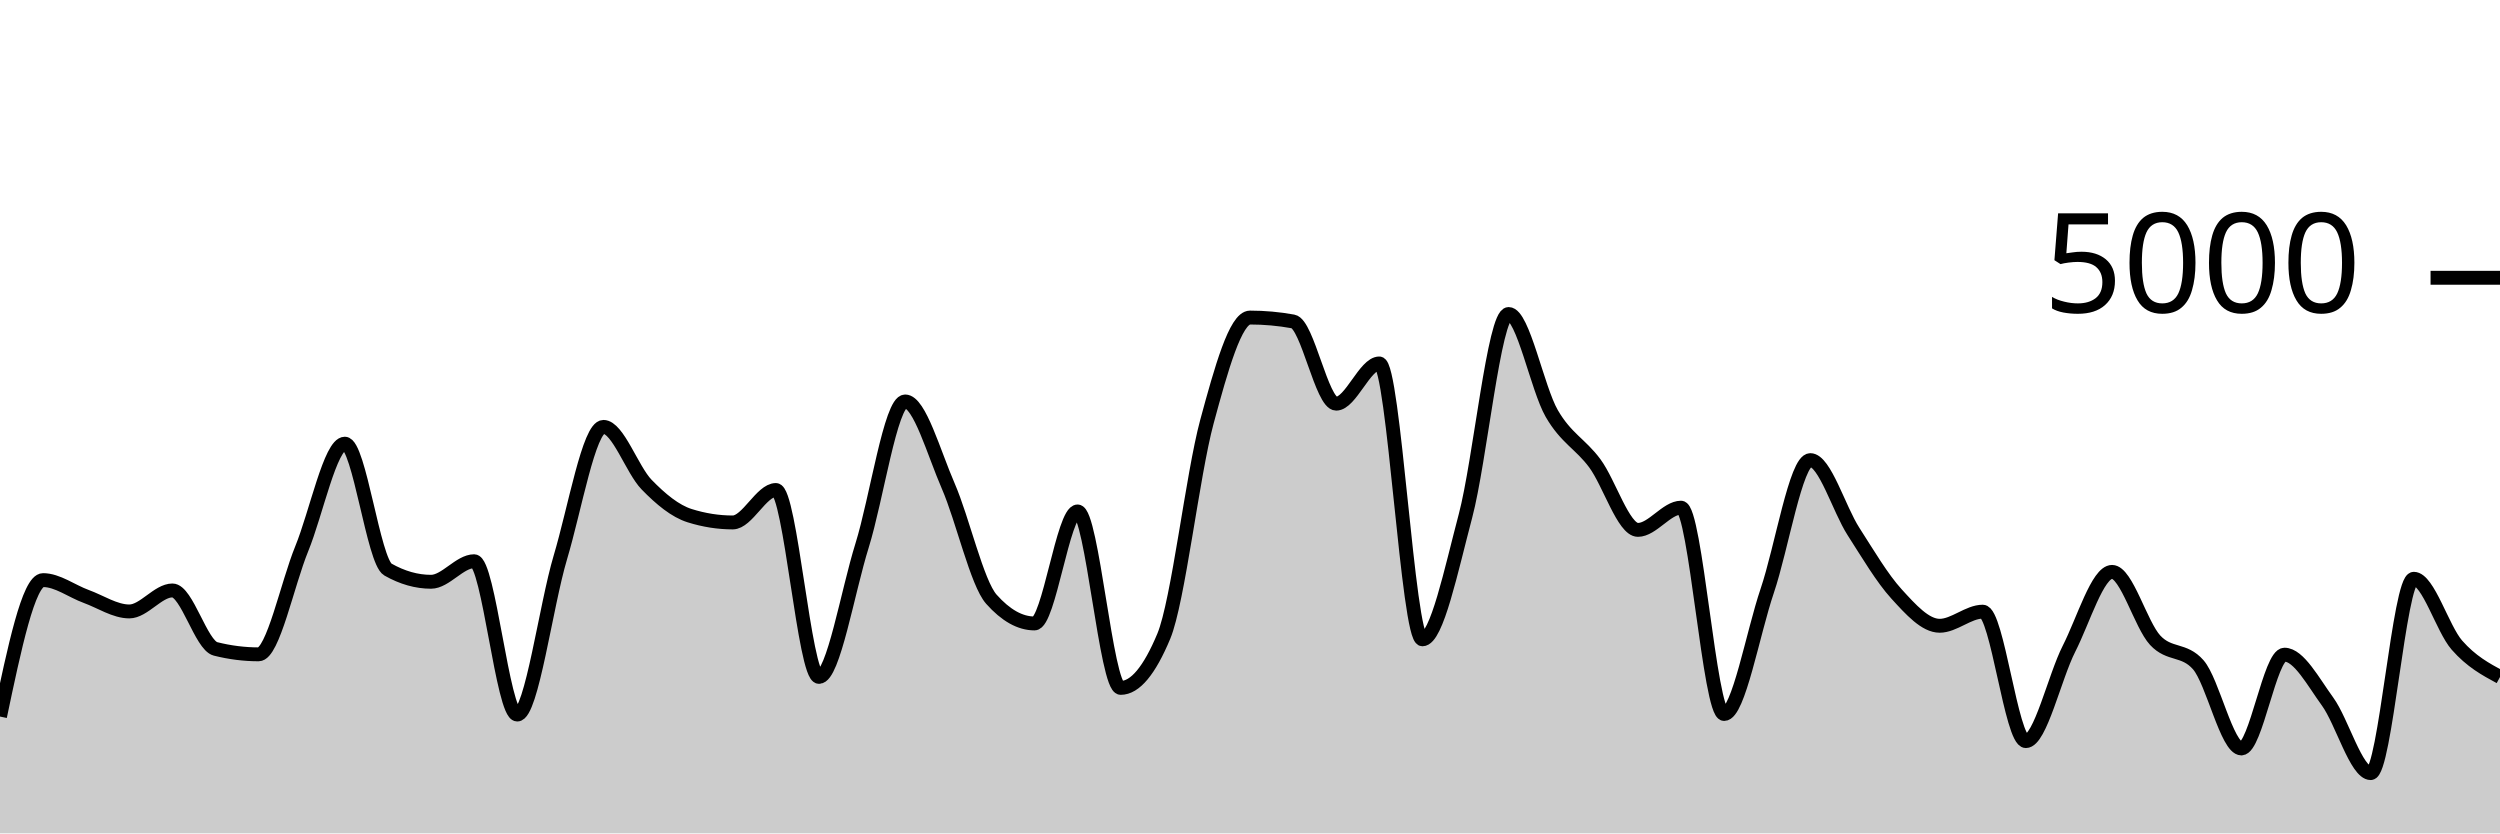
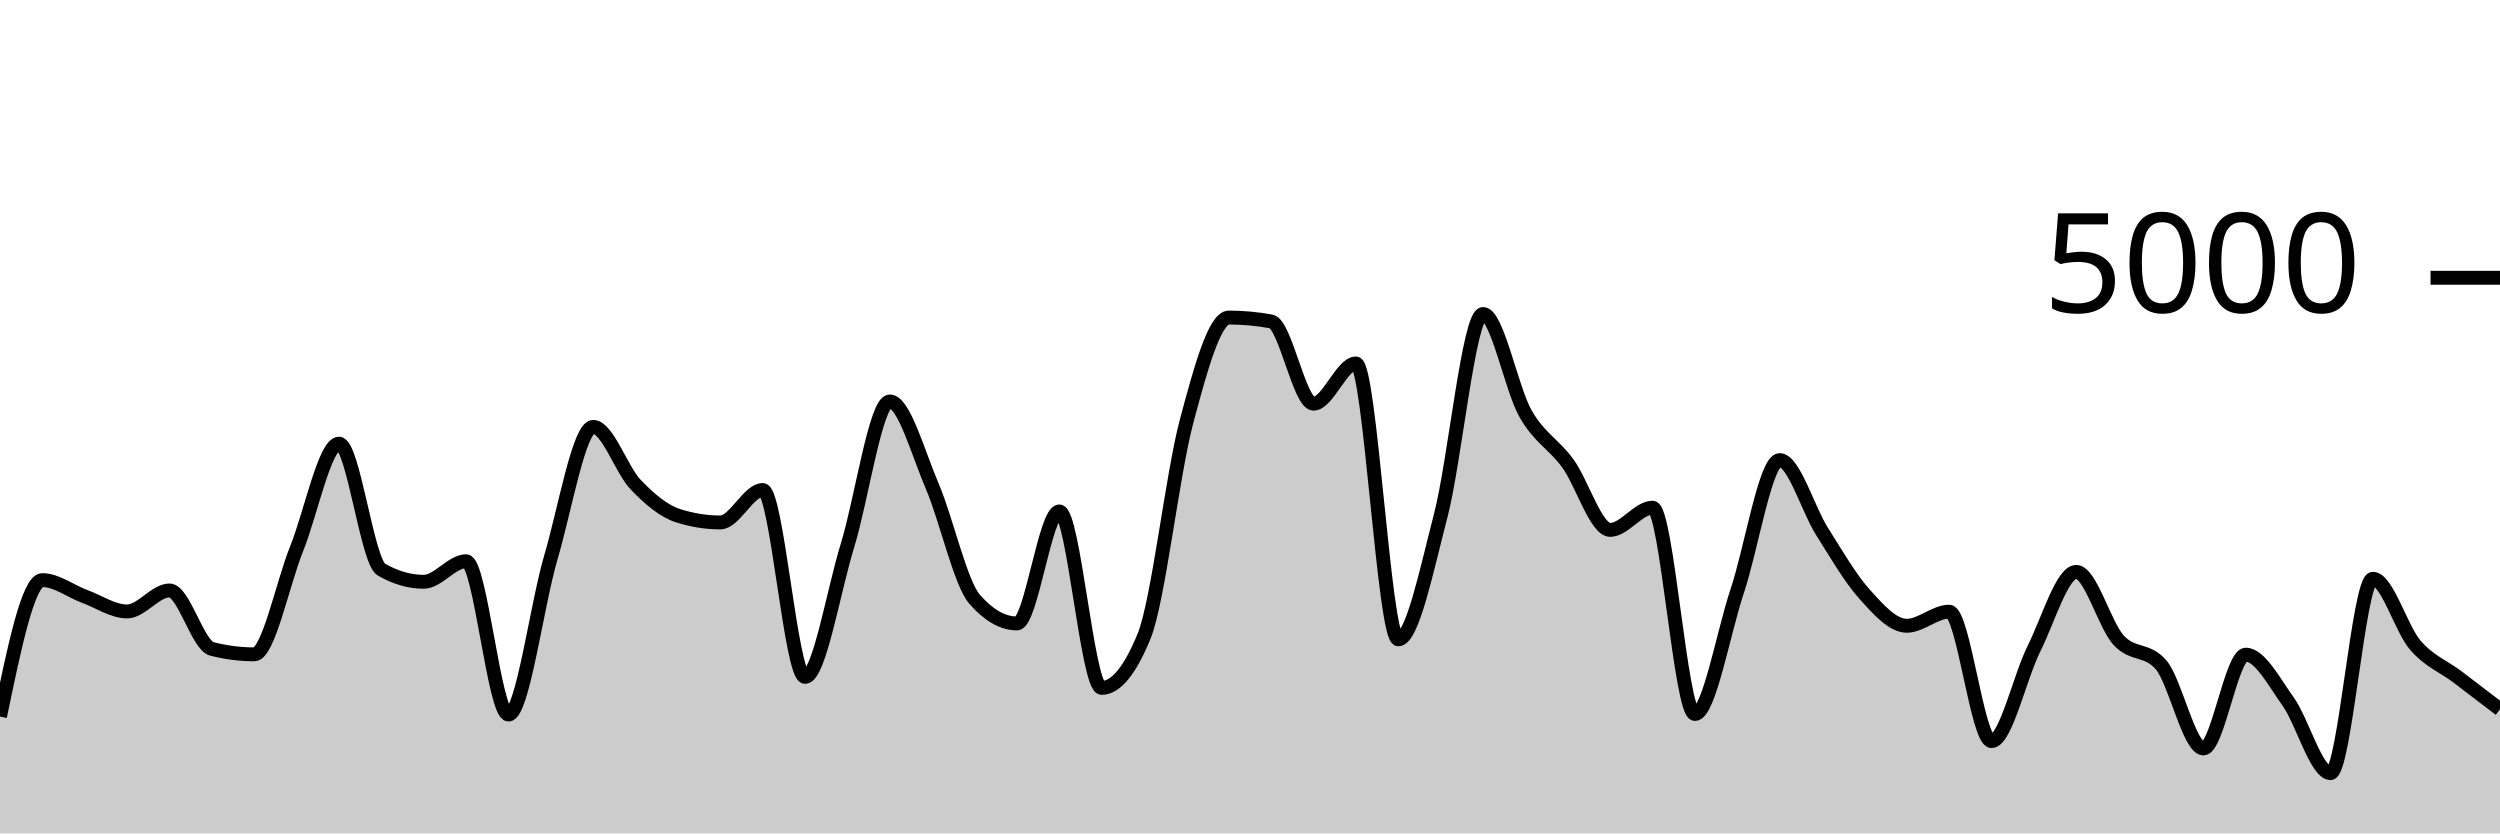
<svg xmlns="http://www.w3.org/2000/svg" viewBox="0 0 180 60">
  <g transform="translate(0,20)">
-     <path class="area" fill="rgba(0, 0, 0, 0.2)" d="M0,31.592C1.034,26.68,2.069,21.768,3.103,21.768C4.138,21.768,5.172,22.568,6.207,22.944C7.241,23.32,8.276,24.024,9.31,24.024C10.345,24.024,11.379,22.512,12.414,22.512C13.448,22.512,14.483,26.459,15.517,26.72C16.552,26.981,17.586,27.112,18.621,27.112C19.655,27.112,20.69,22.04,21.724,19.512C22.759,16.984,23.793,11.944,24.828,11.944C25.862,11.944,26.897,20.421,27.931,21.008C28.966,21.595,30,21.888,31.034,21.888C32.069,21.888,33.103,20.408,34.138,20.408C35.172,20.408,36.207,31.448,37.241,31.448C38.276,31.448,39.31,23.588,40.345,20.136C41.379,16.684,42.414,10.736,43.448,10.736C44.483,10.736,45.517,13.823,46.552,14.888C47.586,15.953,48.621,16.803,49.655,17.128C50.69,17.453,51.724,17.616,52.759,17.616C53.793,17.616,54.828,15.28,55.862,15.28C56.897,15.28,57.931,28.736,58.966,28.736C60,28.736,61.034,22.585,62.069,19.28C63.103,15.975,64.138,8.904,65.172,8.904C66.207,8.904,67.241,12.627,68.276,15C69.31,17.373,70.345,21.981,71.379,23.144C72.414,24.307,73.448,24.888,74.483,24.888C75.517,24.888,76.552,16.824,77.586,16.824C78.621,16.824,79.655,29.528,80.69,29.528C81.724,29.528,82.759,28.288,83.793,25.808C84.828,23.328,85.862,14.192,86.897,10.368C87.931,6.544,88.966,2.864,90,2.864C91.034,2.864,92.069,2.957,93.103,3.144C94.138,3.331,95.172,9.064,96.207,9.064C97.241,9.064,98.276,6.168,99.31,6.168C100.345,6.168,101.379,26.032,102.414,26.032C103.448,26.032,104.483,21.04,105.517,17.136C106.552,13.232,107.586,2.608,108.621,2.608C109.655,2.608,110.69,7.976,111.724,9.768C112.759,11.56,113.793,11.963,114.828,13.36C115.862,14.757,116.897,18.152,117.931,18.152C118.966,18.152,120,16.552,121.034,16.552C122.069,16.552,123.103,31.408,124.138,31.408C125.172,31.408,126.207,25.583,127.241,22.536C128.276,19.489,129.31,13.128,130.345,13.128C131.379,13.128,132.414,16.657,133.448,18.264C134.483,19.871,135.517,21.636,136.552,22.768C137.586,23.9,138.621,25.056,139.655,25.056C140.69,25.056,141.724,24.04,142.759,24.04C143.793,24.04,144.828,33.36,145.862,33.36C146.897,33.36,147.931,28.743,148.966,26.712C150,24.681,151.034,21.176,152.069,21.176C153.103,21.176,154.138,24.981,155.172,26.096C156.207,27.211,157.241,26.685,158.276,27.864C159.31,29.043,160.345,33.888,161.379,33.888C162.414,33.888,163.448,27.136,164.483,27.136C165.517,27.136,166.552,29.091,167.586,30.512C168.621,31.933,169.655,35.664,170.69,35.664C171.724,35.664,172.759,21.672,173.793,21.672C174.828,21.672,175.862,25.269,176.897,26.448C177.931,27.627,178.966,28.185,180,28.744L180,40C178.966,40,177.931,40,176.897,40C175.862,40,174.828,40,173.793,40C172.759,40,171.724,40,170.69,40C169.655,40,168.621,40,167.586,40C166.552,40,165.517,40,164.483,40C163.448,40,162.414,40,161.379,40C160.345,40,159.31,40,158.276,40C157.241,40,156.207,40,155.172,40C154.138,40,153.103,40,152.069,40C151.034,40,150,40,148.966,40C147.931,40,146.897,40,145.862,40C144.828,40,143.793,40,142.759,40C141.724,40,140.69,40,139.655,40C138.621,40,137.586,40,136.552,40C135.517,40,134.483,40,133.448,40C132.414,40,131.379,40,130.345,40C129.31,40,128.276,40,127.241,40C126.207,40,125.172,40,124.138,40C123.103,40,122.069,40,121.034,40C120,40,118.966,40,117.931,40C116.897,40,115.862,40,114.828,40C113.793,40,112.759,40,111.724,40C110.69,40,109.655,40,108.621,40C107.586,40,106.552,40,105.517,40C104.483,40,103.448,40,102.414,40C101.379,40,100.345,40,99.31,40C98.276,40,97.241,40,96.207,40C95.172,40,94.138,40,93.103,40C92.069,40,91.034,40,90,40C88.966,40,87.931,40,86.897,40C85.862,40,84.828,40,83.793,40C82.759,40,81.724,40,80.69,40C79.655,40,78.621,40,77.586,40C76.552,40,75.517,40,74.483,40C73.448,40,72.414,40,71.379,40C70.345,40,69.31,40,68.276,40C67.241,40,66.207,40,65.172,40C64.138,40,63.103,40,62.069,40C61.034,40,60,40,58.966,40C57.931,40,56.897,40,55.862,40C54.828,40,53.793,40,52.759,40C51.724,40,50.69,40,49.655,40C48.621,40,47.586,40,46.552,40C45.517,40,44.483,40,43.448,40C42.414,40,41.379,40,40.345,40C39.31,40,38.276,40,37.241,40C36.207,40,35.172,40,34.138,40C33.103,40,32.069,40,31.034,40C30,40,28.966,40,27.931,40C26.897,40,25.862,40,24.828,40C23.793,40,22.759,40,21.724,40C20.69,40,19.655,40,18.621,40C17.586,40,16.552,40,15.517,40C14.483,40,13.448,40,12.414,40C11.379,40,10.345,40,9.31,40C8.276,40,7.241,40,6.207,40C5.172,40,4.138,40,3.103,40C2.069,40,1.034,40,0,40Z" />
-     <path class="line" stroke="black" fill="none" d="M0,31.592C1.034,26.68,2.069,21.768,3.103,21.768C4.138,21.768,5.172,22.568,6.207,22.944C7.241,23.32,8.276,24.024,9.31,24.024C10.345,24.024,11.379,22.512,12.414,22.512C13.448,22.512,14.483,26.459,15.517,26.72C16.552,26.981,17.586,27.112,18.621,27.112C19.655,27.112,20.69,22.04,21.724,19.512C22.759,16.984,23.793,11.944,24.828,11.944C25.862,11.944,26.897,20.421,27.931,21.008C28.966,21.595,30,21.888,31.034,21.888C32.069,21.888,33.103,20.408,34.138,20.408C35.172,20.408,36.207,31.448,37.241,31.448C38.276,31.448,39.31,23.588,40.345,20.136C41.379,16.684,42.414,10.736,43.448,10.736C44.483,10.736,45.517,13.823,46.552,14.888C47.586,15.953,48.621,16.803,49.655,17.128C50.69,17.453,51.724,17.616,52.759,17.616C53.793,17.616,54.828,15.28,55.862,15.28C56.897,15.28,57.931,28.736,58.966,28.736C60,28.736,61.034,22.585,62.069,19.28C63.103,15.975,64.138,8.904,65.172,8.904C66.207,8.904,67.241,12.627,68.276,15C69.31,17.373,70.345,21.981,71.379,23.144C72.414,24.307,73.448,24.888,74.483,24.888C75.517,24.888,76.552,16.824,77.586,16.824C78.621,16.824,79.655,29.528,80.69,29.528C81.724,29.528,82.759,28.288,83.793,25.808C84.828,23.328,85.862,14.192,86.897,10.368C87.931,6.544,88.966,2.864,90,2.864C91.034,2.864,92.069,2.957,93.103,3.144C94.138,3.331,95.172,9.064,96.207,9.064C97.241,9.064,98.276,6.168,99.31,6.168C100.345,6.168,101.379,26.032,102.414,26.032C103.448,26.032,104.483,21.04,105.517,17.136C106.552,13.232,107.586,2.608,108.621,2.608C109.655,2.608,110.69,7.976,111.724,9.768C112.759,11.56,113.793,11.963,114.828,13.36C115.862,14.757,116.897,18.152,117.931,18.152C118.966,18.152,120,16.552,121.034,16.552C122.069,16.552,123.103,31.408,124.138,31.408C125.172,31.408,126.207,25.583,127.241,22.536C128.276,19.489,129.31,13.128,130.345,13.128C131.379,13.128,132.414,16.657,133.448,18.264C134.483,19.871,135.517,21.636,136.552,22.768C137.586,23.9,138.621,25.056,139.655,25.056C140.69,25.056,141.724,24.04,142.759,24.04C143.793,24.04,144.828,33.36,145.862,33.36C146.897,33.36,147.931,28.743,148.966,26.712C150,24.681,151.034,21.176,152.069,21.176C153.103,21.176,154.138,24.981,155.172,26.096C156.207,27.211,157.241,26.685,158.276,27.864C159.31,29.043,160.345,33.888,161.379,33.888C162.414,33.888,163.448,27.136,164.483,27.136C165.517,27.136,166.552,29.091,167.586,30.512C168.621,31.933,169.655,35.664,170.69,35.664C171.724,35.664,172.759,21.672,173.793,21.672C174.828,21.672,175.862,25.269,176.897,26.448C177.931,27.627,178.966,28.185,180,28.744" />
+     <path class="area" fill="rgba(0, 0, 0, 0.2)" d="M0,31.592C1.017,26.68,2.034,21.768,3.051,21.768C4.068,21.768,5.085,22.568,6.102,22.944C7.119,23.32,8.136,24.024,9.153,24.024C10.169,24.024,11.186,22.512,12.203,22.512C13.22,22.512,14.237,26.459,15.254,26.72C16.271,26.981,17.288,27.112,18.305,27.112C19.322,27.112,20.339,22.04,21.356,19.512C22.373,16.984,23.39,11.944,24.407,11.944C25.424,11.944,26.441,20.421,27.458,21.008C28.475,21.595,29.492,21.888,30.508,21.888C31.525,21.888,32.542,20.408,33.559,20.408C34.576,20.408,35.593,31.448,36.61,31.448C37.627,31.448,38.644,23.588,39.661,20.136C40.678,16.684,41.695,10.736,42.712,10.736C43.729,10.736,44.746,13.823,45.763,14.888C46.78,15.953,47.797,16.803,48.814,17.128C49.831,17.453,50.847,17.616,51.864,17.616C52.881,17.616,53.898,15.28,54.915,15.28C55.932,15.28,56.949,28.736,57.966,28.736C58.983,28.736,60,22.585,61.017,19.28C62.034,15.975,63.051,8.904,64.068,8.904C65.085,8.904,66.102,12.627,67.119,15C68.136,17.373,69.153,21.981,70.169,23.144C71.186,24.307,72.203,24.888,73.22,24.888C74.237,24.888,75.254,16.824,76.271,16.824C77.288,16.824,78.305,29.528,79.322,29.528C80.339,29.528,81.356,28.288,82.373,25.808C83.39,23.328,84.407,14.192,85.424,10.368C86.441,6.544,87.458,2.864,88.475,2.864C89.492,2.864,90.508,2.957,91.525,3.144C92.542,3.331,93.559,9.064,94.576,9.064C95.593,9.064,96.61,6.168,97.627,6.168C98.644,6.168,99.661,26.032,100.678,26.032C101.695,26.032,102.712,21.04,103.729,17.136C104.746,13.232,105.763,2.608,106.78,2.608C107.797,2.608,108.814,7.976,109.831,9.768C110.847,11.56,111.864,11.963,112.881,13.36C113.898,14.757,114.915,18.152,115.932,18.152C116.949,18.152,117.966,16.552,118.983,16.552C120,16.552,121.017,31.408,122.034,31.408C123.051,31.408,124.068,25.583,125.085,22.536C126.102,19.489,127.119,13.128,128.136,13.128C129.153,13.128,130.169,16.657,131.186,18.264C132.203,19.871,133.22,21.636,134.237,22.768C135.254,23.9,136.271,25.056,137.288,25.056C138.305,25.056,139.322,24.04,140.339,24.04C141.356,24.04,142.373,33.36,143.39,33.36C144.407,33.36,145.424,28.743,146.441,26.712C147.458,24.681,148.475,21.176,149.492,21.176C150.508,21.176,151.525,24.981,152.542,26.096C153.559,27.211,154.576,26.685,155.593,27.864C156.61,29.043,157.627,33.888,158.644,33.888C159.661,33.888,160.678,27.136,161.695,27.136C162.712,27.136,163.729,29.091,164.746,30.512C165.763,31.933,166.78,35.664,167.797,35.664C168.814,35.664,169.831,21.672,170.847,21.672C171.864,21.672,172.881,25.269,173.898,26.448C174.915,27.627,175.932,27.973,176.949,28.744C177.966,29.515,178.983,30.293,180,31.072L180,40C178.983,40,177.966,40,176.949,40C175.932,40,174.915,40,173.898,40C172.881,40,171.864,40,170.847,40C169.831,40,168.814,40,167.797,40C166.78,40,165.763,40,164.746,40C163.729,40,162.712,40,161.695,40C160.678,40,159.661,40,158.644,40C157.627,40,156.61,40,155.593,40C154.576,40,153.559,40,152.542,40C151.525,40,150.508,40,149.492,40C148.475,40,147.458,40,146.441,40C145.424,40,144.407,40,143.39,40C142.373,40,141.356,40,140.339,40C139.322,40,138.305,40,137.288,40C136.271,40,135.254,40,134.237,40C133.22,40,132.203,40,131.186,40C130.169,40,129.153,40,128.136,40C127.119,40,126.102,40,125.085,40C124.068,40,123.051,40,122.034,40C121.017,40,120,40,118.983,40C117.966,40,116.949,40,115.932,40C114.915,40,113.898,40,112.881,40C111.864,40,110.847,40,109.831,40C108.814,40,107.797,40,106.78,40C105.763,40,104.746,40,103.729,40C102.712,40,101.695,40,100.678,40C99.661,40,98.644,40,97.627,40C96.61,40,95.593,40,94.576,40C93.559,40,92.542,40,91.525,40C90.508,40,89.492,40,88.475,40C87.458,40,86.441,40,85.424,40C84.407,40,83.39,40,82.373,40C81.356,40,80.339,40,79.322,40C78.305,40,77.288,40,76.271,40C75.254,40,74.237,40,73.22,40C72.203,40,71.186,40,70.169,40C69.153,40,68.136,40,67.119,40C66.102,40,65.085,40,64.068,40C63.051,40,62.034,40,61.017,40C60,40,58.983,40,57.966,40C56.949,40,55.932,40,54.915,40C53.898,40,52.881,40,51.864,40C50.847,40,49.831,40,48.814,40C47.797,40,46.78,40,45.763,40C44.746,40,43.729,40,42.712,40C41.695,40,40.678,40,39.661,40C38.644,40,37.627,40,36.61,40C35.593,40,34.576,40,33.559,40C32.542,40,31.525,40,30.508,40C29.492,40,28.475,40,27.458,40C26.441,40,25.424,40,24.407,40C23.39,40,22.373,40,21.356,40C20.339,40,19.322,40,18.305,40C17.288,40,16.271,40,15.254,40C14.237,40,13.22,40,12.203,40C11.186,40,10.169,40,9.153,40C8.136,40,7.119,40,6.102,40C5.085,40,4.068,40,3.051,40C2.034,40,1.017,40,0,40Z" />
+     <path class="line" stroke="black" fill="none" d="M0,31.592C1.017,26.68,2.034,21.768,3.051,21.768C4.068,21.768,5.085,22.568,6.102,22.944C7.119,23.32,8.136,24.024,9.153,24.024C10.169,24.024,11.186,22.512,12.203,22.512C13.22,22.512,14.237,26.459,15.254,26.72C16.271,26.981,17.288,27.112,18.305,27.112C19.322,27.112,20.339,22.04,21.356,19.512C22.373,16.984,23.39,11.944,24.407,11.944C25.424,11.944,26.441,20.421,27.458,21.008C28.475,21.595,29.492,21.888,30.508,21.888C31.525,21.888,32.542,20.408,33.559,20.408C34.576,20.408,35.593,31.448,36.61,31.448C37.627,31.448,38.644,23.588,39.661,20.136C40.678,16.684,41.695,10.736,42.712,10.736C43.729,10.736,44.746,13.823,45.763,14.888C46.78,15.953,47.797,16.803,48.814,17.128C49.831,17.453,50.847,17.616,51.864,17.616C52.881,17.616,53.898,15.28,54.915,15.28C55.932,15.28,56.949,28.736,57.966,28.736C58.983,28.736,60,22.585,61.017,19.28C62.034,15.975,63.051,8.904,64.068,8.904C65.085,8.904,66.102,12.627,67.119,15C68.136,17.373,69.153,21.981,70.169,23.144C71.186,24.307,72.203,24.888,73.22,24.888C74.237,24.888,75.254,16.824,76.271,16.824C77.288,16.824,78.305,29.528,79.322,29.528C80.339,29.528,81.356,28.288,82.373,25.808C83.39,23.328,84.407,14.192,85.424,10.368C86.441,6.544,87.458,2.864,88.475,2.864C89.492,2.864,90.508,2.957,91.525,3.144C92.542,3.331,93.559,9.064,94.576,9.064C95.593,9.064,96.61,6.168,97.627,6.168C98.644,6.168,99.661,26.032,100.678,26.032C101.695,26.032,102.712,21.04,103.729,17.136C104.746,13.232,105.763,2.608,106.78,2.608C107.797,2.608,108.814,7.976,109.831,9.768C110.847,11.56,111.864,11.963,112.881,13.36C113.898,14.757,114.915,18.152,115.932,18.152C116.949,18.152,117.966,16.552,118.983,16.552C120,16.552,121.017,31.408,122.034,31.408C123.051,31.408,124.068,25.583,125.085,22.536C126.102,19.489,127.119,13.128,128.136,13.128C129.153,13.128,130.169,16.657,131.186,18.264C132.203,19.871,133.22,21.636,134.237,22.768C135.254,23.9,136.271,25.056,137.288,25.056C138.305,25.056,139.322,24.04,140.339,24.04C141.356,24.04,142.373,33.36,143.39,33.36C144.407,33.36,145.424,28.743,146.441,26.712C147.458,24.681,148.475,21.176,149.492,21.176C150.508,21.176,151.525,24.981,152.542,26.096C153.559,27.211,154.576,26.685,155.593,27.864C156.61,29.043,157.627,33.888,158.644,33.888C159.661,33.888,160.678,27.136,161.695,27.136C162.712,27.136,163.729,29.091,164.746,30.512C165.763,31.933,166.78,35.664,167.797,35.664C168.814,35.664,169.831,21.672,170.847,21.672C171.864,21.672,172.881,25.269,173.898,26.448C174.915,27.627,175.932,27.973,176.949,28.744C177.966,29.515,178.983,30.293,180,31.072" />
    <path class="axis-ceiling" stroke-width="1" stroke="black" fill="none" d="M175,0L180,0" />
    <text class="axis-ceiling-label" font-family="sans-serif" text-anchor="end" font-size="10px" x="170" y="2.5">5000</text>
  </g>
</svg>
